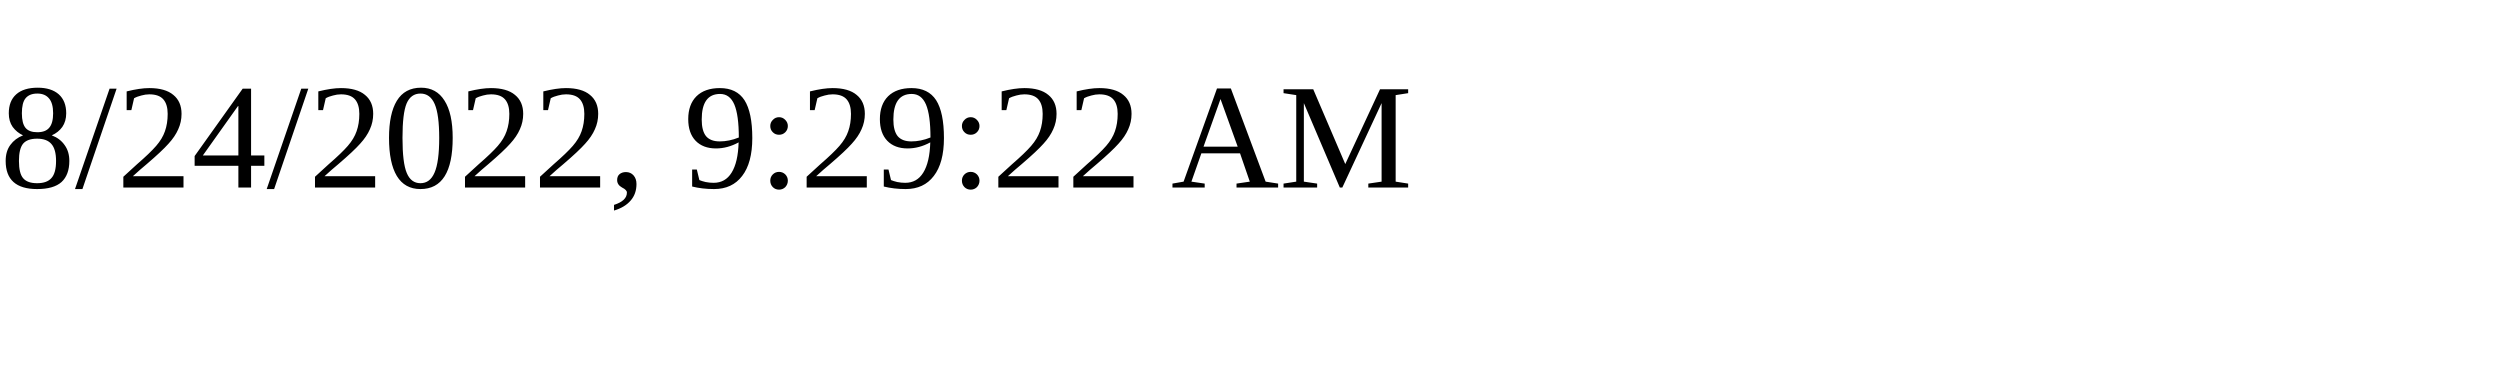
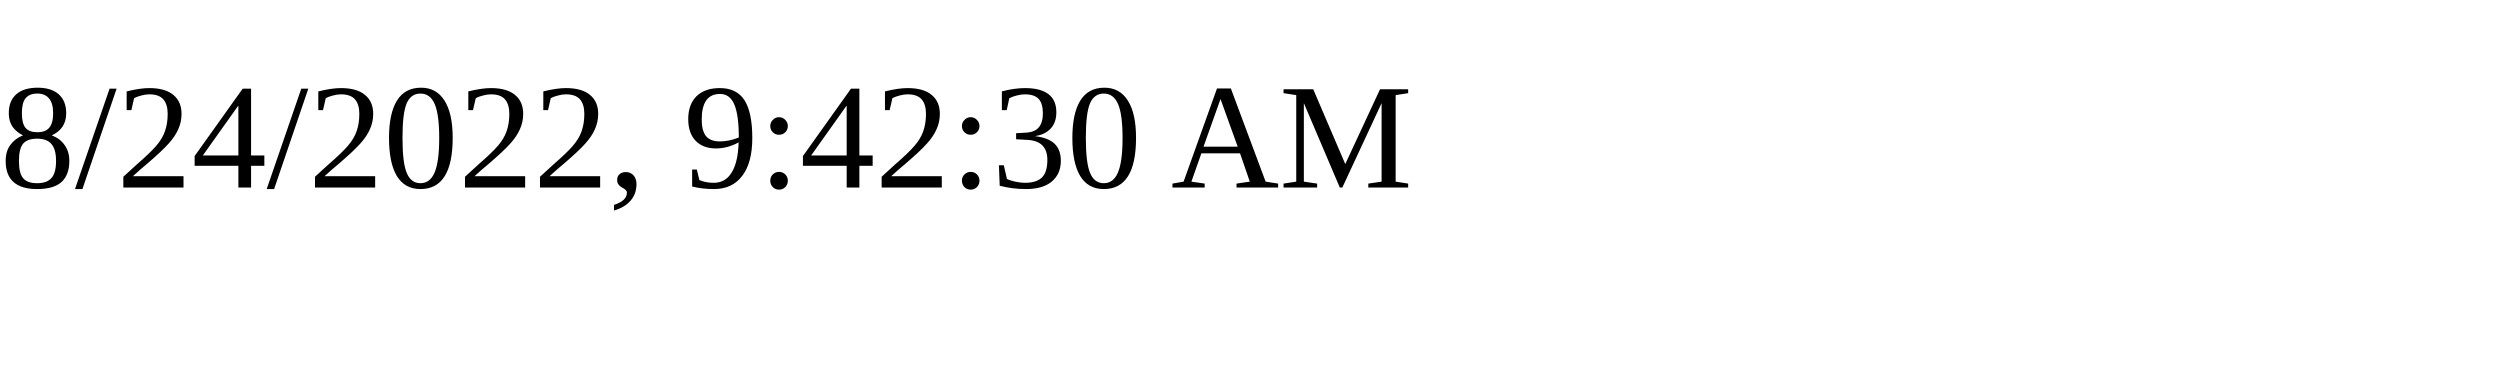
<svg xmlns="http://www.w3.org/2000/svg" height="30" width="200">
-   <text x="0" y="15">8/24/2022, 9:29:22 AM</text>
+   <text x="0" y="15">8/24/2022, 9:42:30 AM</text>
</svg>
